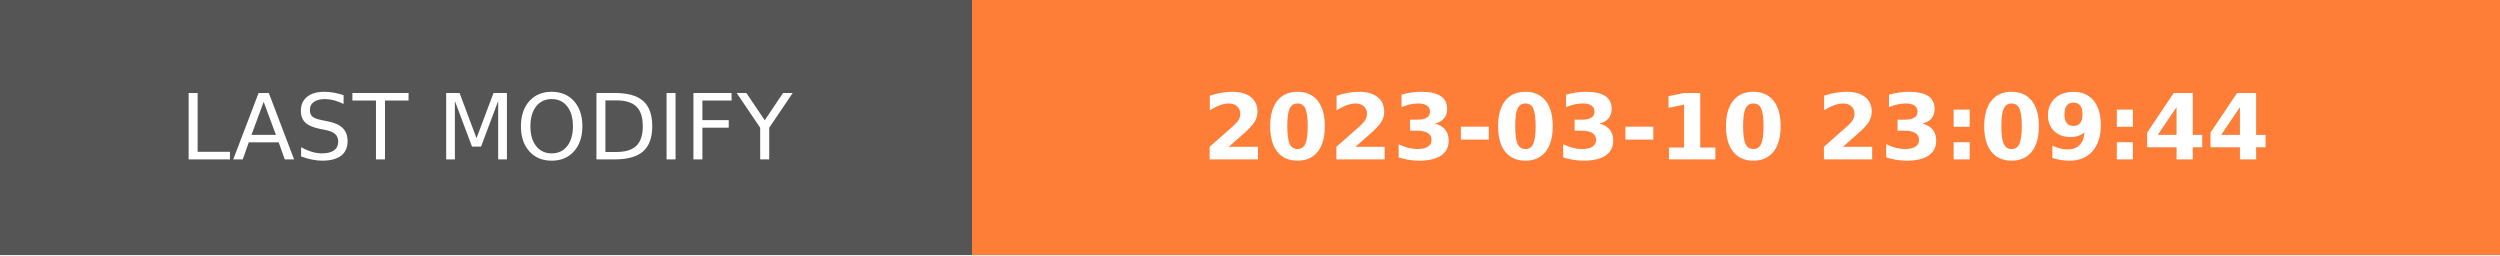
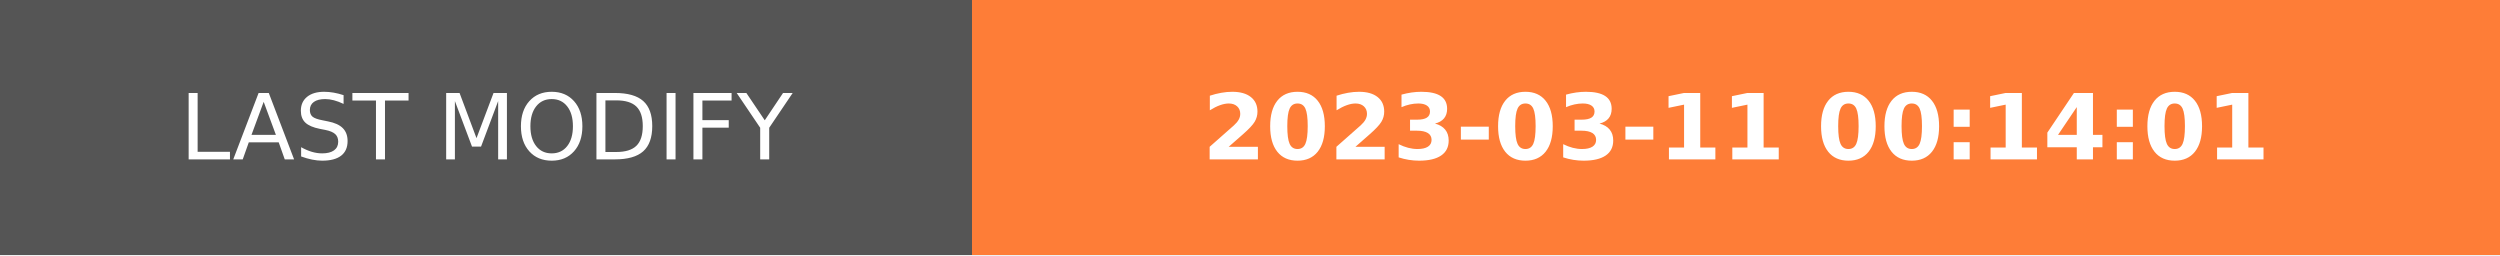
- <svg xmlns="http://www.w3.org/2000/svg" width="274.5" height="28" role="img" aria-label="LAST MODIFY: 2023-03-10 23:09:44">
+ <svg xmlns="http://www.w3.org/2000/svg" width="274.5" height="28" role="img" aria-label="LAST MODIFY: 2023-03-11 00:14:01">
  <g shape-rendering="crispEdges">
    <rect width="106.75" height="28" fill="#555" />
    <rect x="106.75" width="167.75" height="28" fill="#fe7d37" />
  </g>
  <g fill="#fff" text-anchor="middle" font-family="Verdana,Geneva,DejaVu Sans,sans-serif" text-rendering="geometricPrecision" font-size="100">
    <text transform="scale(.1)" x="533.75" y="175" textLength="827.5" fill="#fff">LAST MODIFY</text>
-     <text transform="scale(.1)" x="1906.25" y="175" textLength="1437.5" fill="#fff" font-weight="bold">2023-03-10 23:09:44</text>
+     <text transform="scale(.1)" x="1906.25" y="175" textLength="1437.5" fill="#fff" font-weight="bold">2023-03-11 00:14:01</text>
  </g>
</svg>
